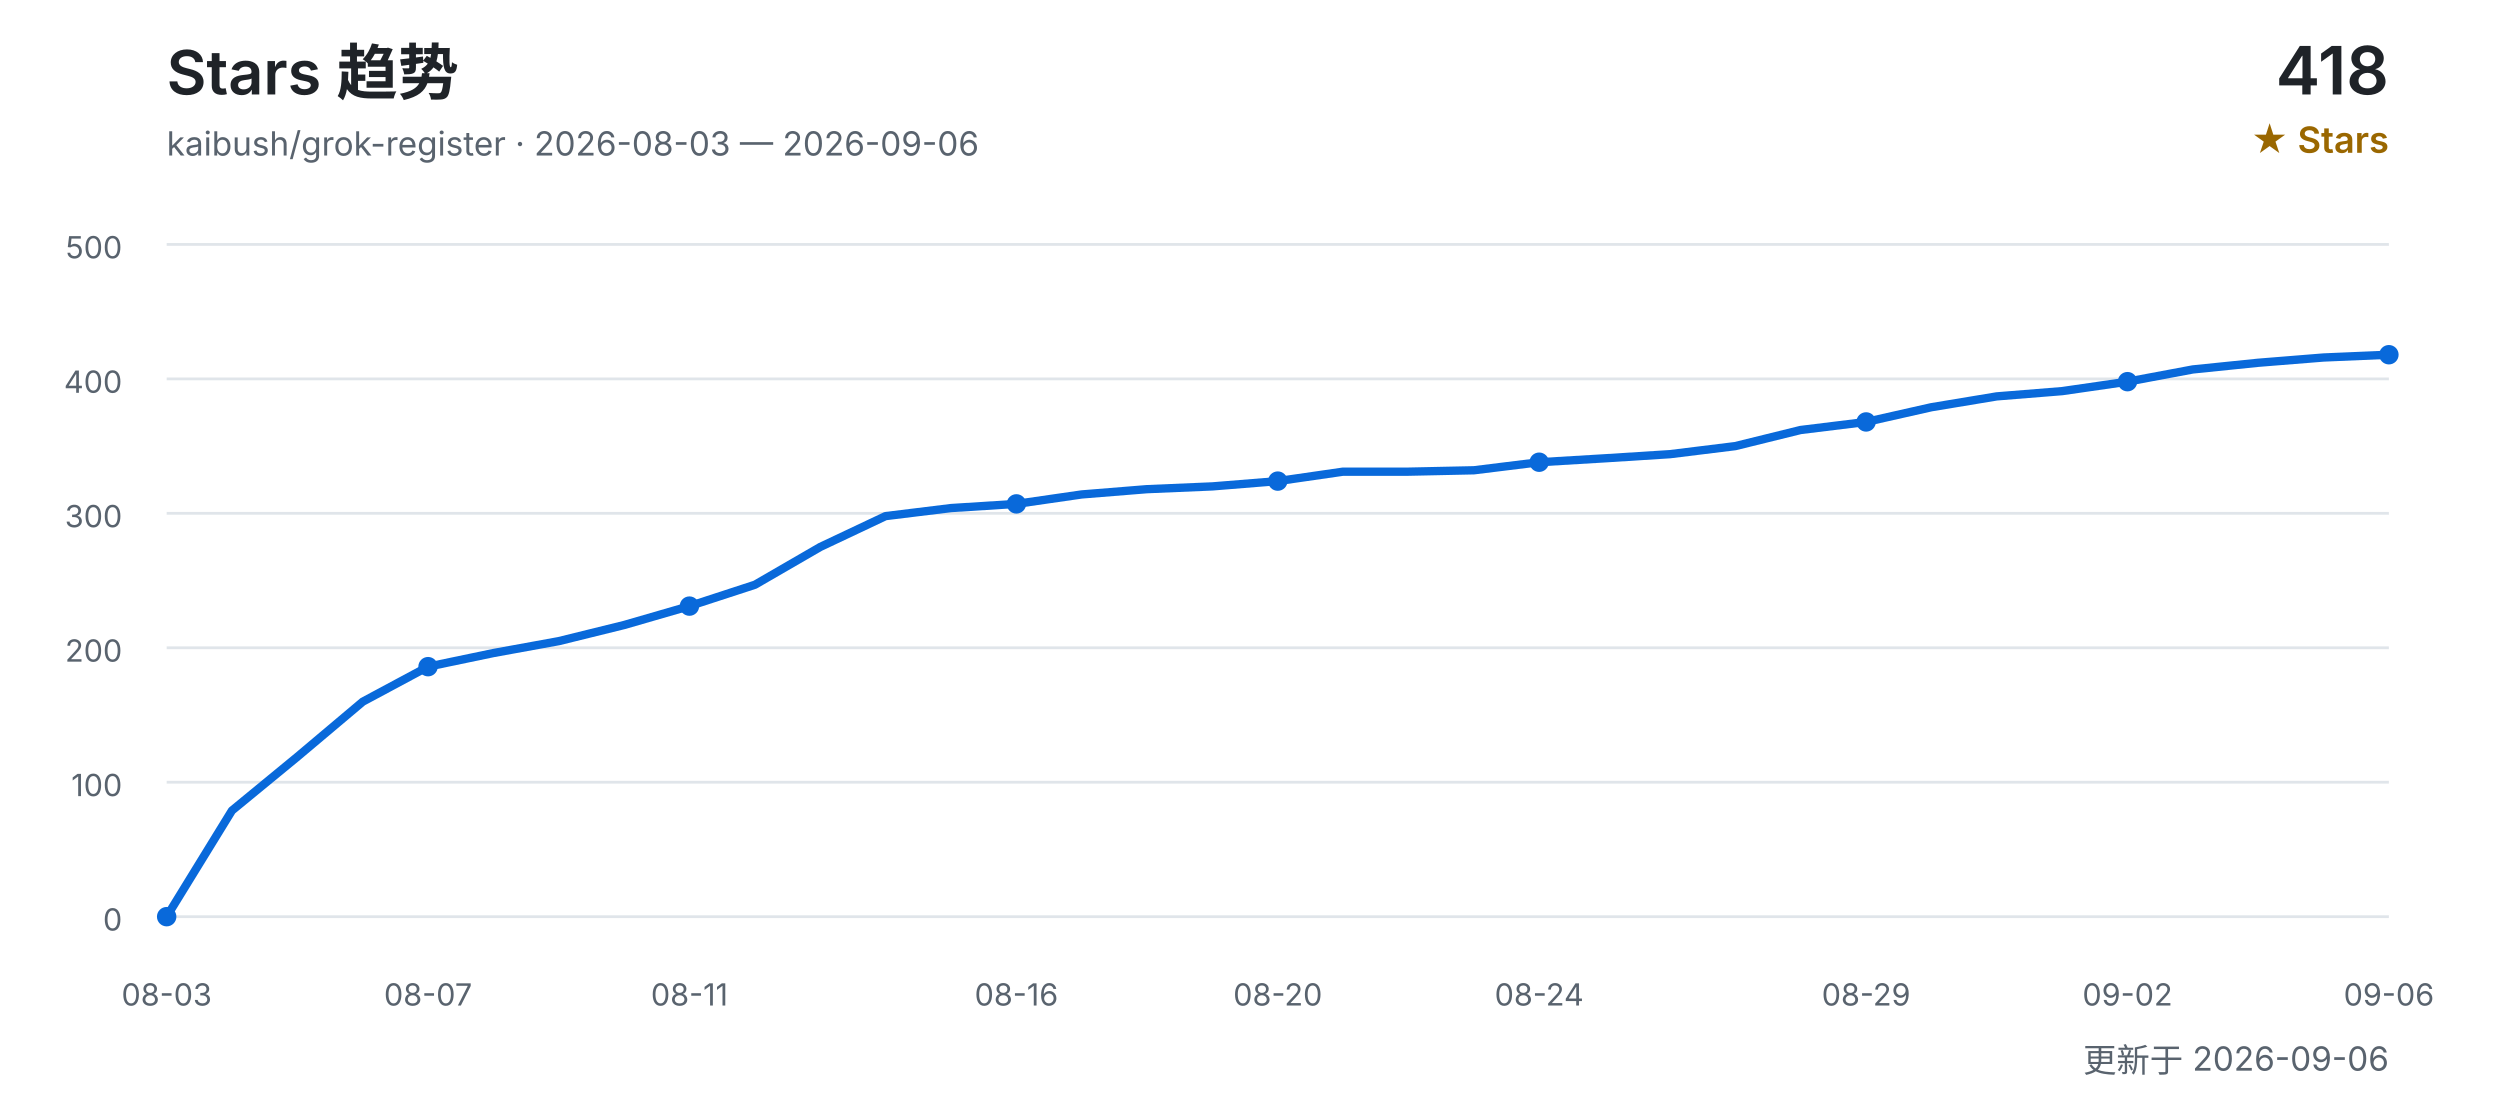
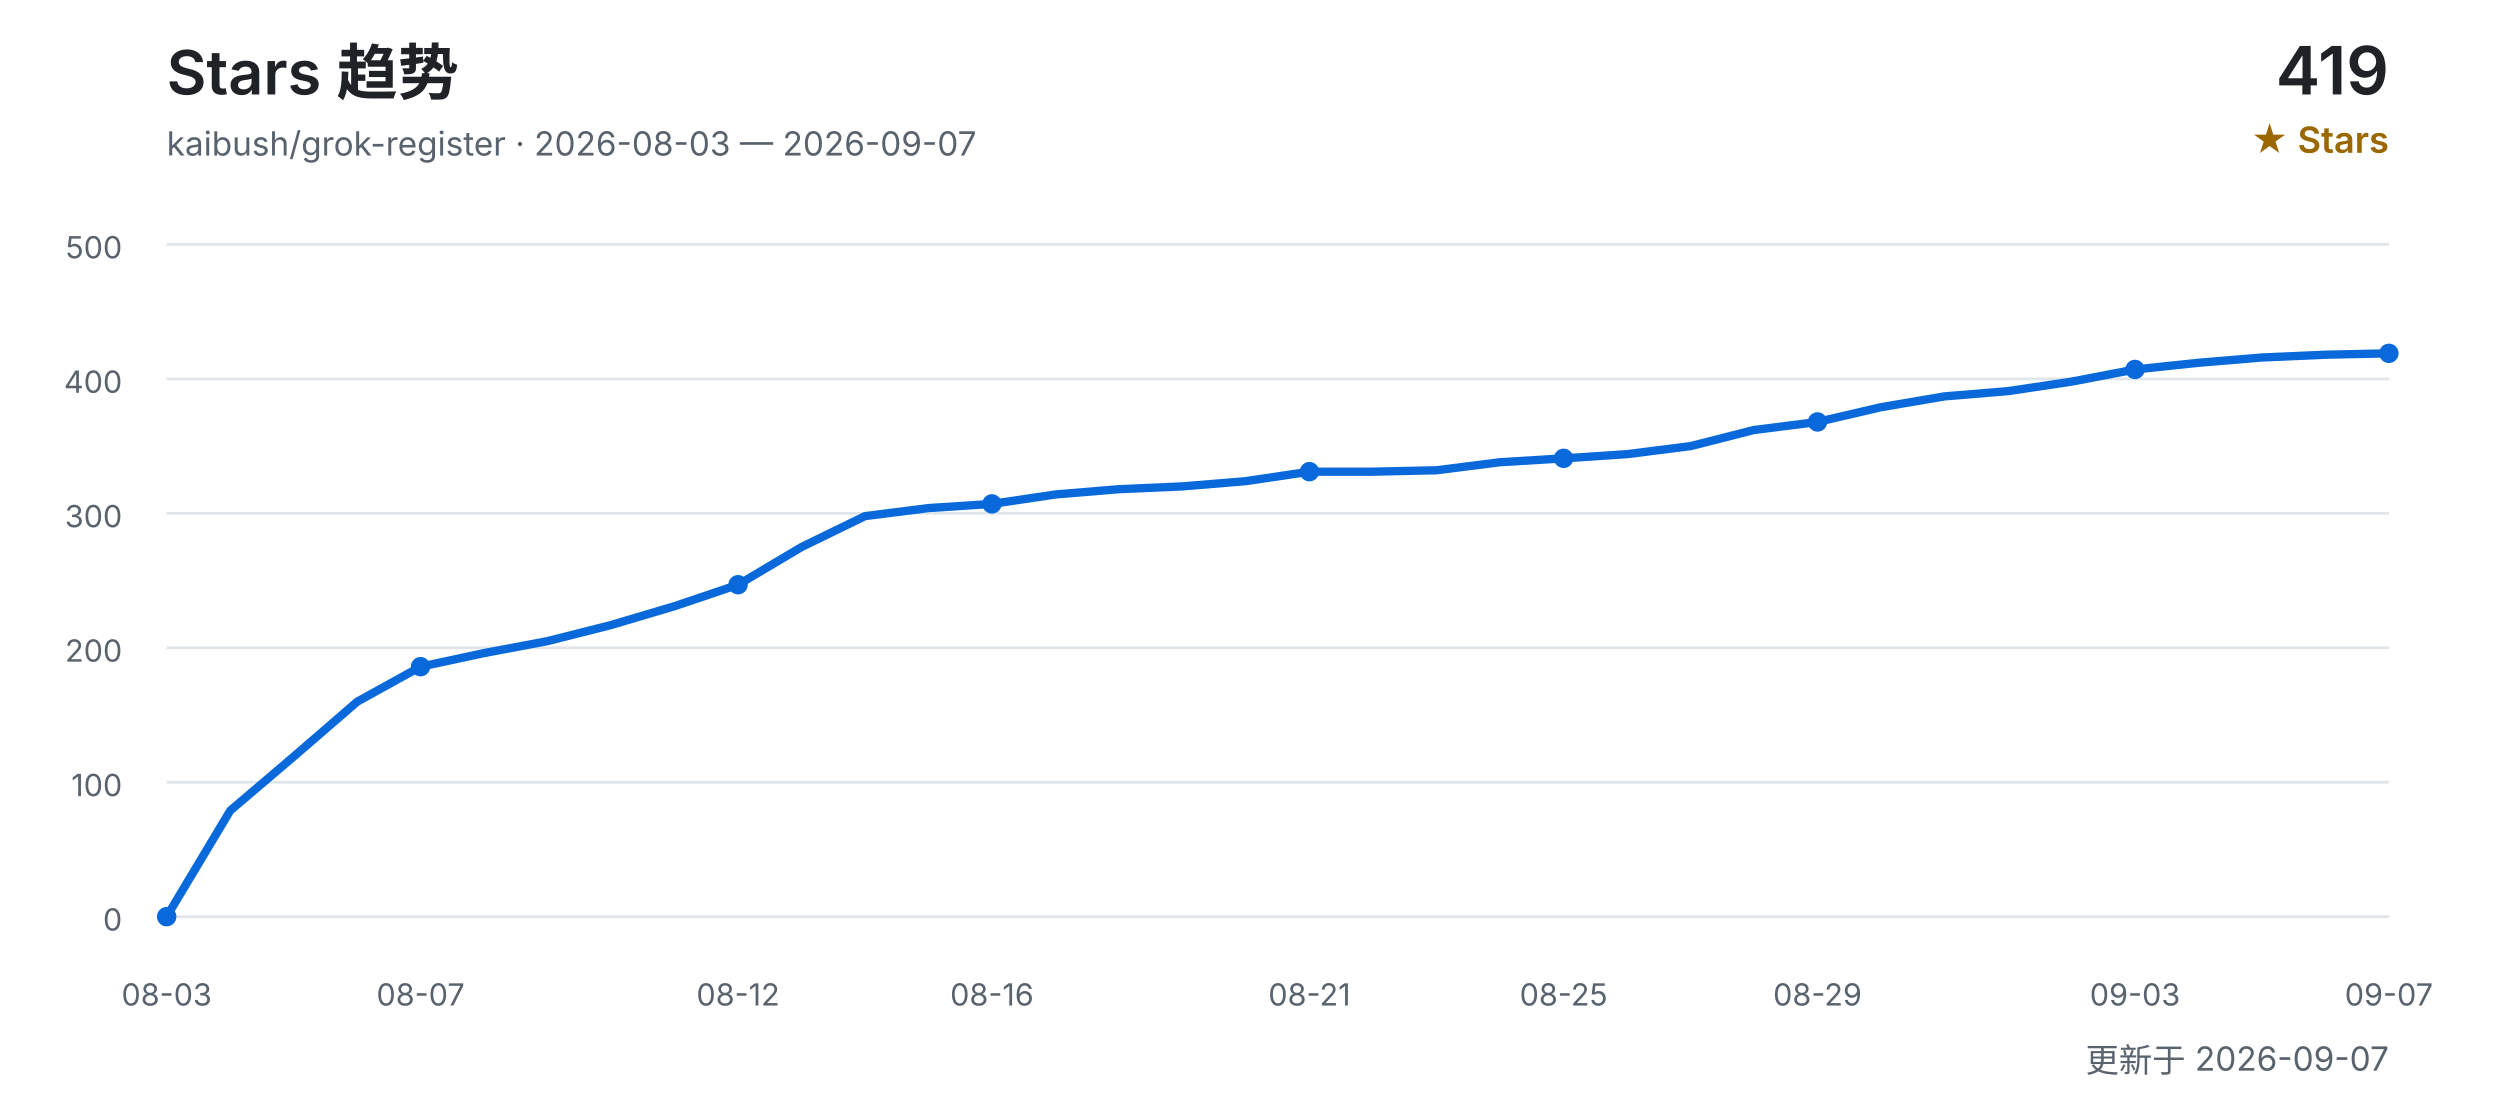
<svg xmlns="http://www.w3.org/2000/svg" width="900" height="400" viewBox="0 0 900 400" role="img" aria-labelledby="title desc">
  <defs>
    <style>
      text { font-family: Inter, "Segoe UI", Arial, "Noto Sans CJK SC", sans-serif; }
      .title { fill: #1f2328; font-size: 22px; font-weight: 600; }
      .subtitle { fill: #59636e; font-size: 12px; }
      .count { fill: #1f2328; font-size: 24px; font-weight: 600; }
      .count-label { fill: #9a6700; font-size: 13px; font-weight: 600; }
      .grid { stroke: #d0d7de; stroke-width: 1; opacity: 0.65; }
      .axis { fill: #59636e; font-size: 11px; }
      .line { fill: none; stroke: #0969da; stroke-width: 3; stroke-linecap: round; stroke-linejoin: round; }
      .point { fill: #0969da; }
    </style>
  </defs>
  <text x="60" y="34" class="title">Stars 趋势</text>
-   <text x="60" y="56" class="subtitle">kaibush/grok-register · 2026-08-03 — 2026-09-06</text>
-   <text x="860" y="34" class="count" text-anchor="end">418</text>
+   <text x="60" y="56" class="subtitle">kaibush/grok-register · 2026-08-03 — 2026-09-07</text>
+   <text x="860" y="34" class="count" text-anchor="end">419</text>
  <text x="860" y="55" class="count-label" text-anchor="end">★ Stars</text>
  <line x1="60" y1="330.0" x2="860" y2="330.0" class="grid" />
  <text x="44" y="335.0" class="axis" text-anchor="end">0</text>
  <line x1="60" y1="281.6" x2="860" y2="281.6" class="grid" />
  <text x="44" y="286.6" class="axis" text-anchor="end">100</text>
  <line x1="60" y1="233.2" x2="860" y2="233.2" class="grid" />
  <text x="44" y="238.2" class="axis" text-anchor="end">200</text>
  <line x1="60" y1="184.8" x2="860" y2="184.8" class="grid" />
  <text x="44" y="189.8" class="axis" text-anchor="end">300</text>
  <line x1="60" y1="136.4" x2="860" y2="136.4" class="grid" />
  <text x="44" y="141.4" class="axis" text-anchor="end">400</text>
  <line x1="60" y1="88.0" x2="860" y2="88.0" class="grid" />
  <text x="44" y="93.0" class="axis" text-anchor="end">500</text>
-   <polyline points="60.0,330.0 83.5,291.8 107.1,272.4 130.6,252.6 154.1,240.0 177.6,235.1 201.2,230.8 224.7,225.0 248.2,218.2 271.8,210.5 295.3,196.9 318.8,185.8 342.4,182.9 365.9,181.4 389.4,178.0 412.9,176.1 436.5,175.1 460.0,173.2 483.5,169.8 507.1,169.8 530.6,169.3 554.1,166.4 577.6,165.0 601.2,163.5 624.7,160.6 648.2,154.8 671.8,151.9 695.3,146.6 718.8,142.7 742.4,140.8 765.9,137.4 789.4,133.0 812.9,130.6 836.5,128.7 860.0,127.7" class="line" />
+   <polyline points="60.0,330.0 82.9,291.8 105.7,272.4 128.6,252.6 151.4,240.0 174.3,235.1 197.1,230.8 220.0,225.0 242.9,218.2 265.7,210.5 288.6,196.9 311.4,185.8 334.3,182.9 357.1,181.4 380.0,178.0 402.9,176.1 425.7,175.1 448.6,173.2 471.4,169.8 494.3,169.8 517.1,169.3 540.0,166.4 562.9,165.0 585.7,163.5 608.6,160.6 631.4,154.8 654.3,151.9 677.1,146.6 700.0,142.7 722.9,140.8 745.7,137.4 768.6,133.0 791.4,130.6 814.3,128.7 837.1,127.7 860.0,127.2" class="line" />
  <text x="60.0" y="362" class="axis" text-anchor="middle">08-03</text>
  <circle cx="60.0" cy="330.0" r="3.5" class="point" />
-   <text x="154.1" y="362" class="axis" text-anchor="middle">08-07</text>
-   <circle cx="154.1" cy="240.0" r="3.5" class="point" />
-   <text x="248.2" y="362" class="axis" text-anchor="middle">08-11</text>
-   <circle cx="248.2" cy="218.2" r="3.5" class="point" />
-   <text x="365.9" y="362" class="axis" text-anchor="middle">08-16</text>
-   <circle cx="365.9" cy="181.4" r="3.5" class="point" />
-   <text x="460.0" y="362" class="axis" text-anchor="middle">08-20</text>
-   <circle cx="460.0" cy="173.2" r="3.5" class="point" />
-   <text x="554.1" y="362" class="axis" text-anchor="middle">08-24</text>
-   <circle cx="554.1" cy="166.4" r="3.5" class="point" />
-   <text x="671.8" y="362" class="axis" text-anchor="middle">08-29</text>
-   <circle cx="671.8" cy="151.9" r="3.5" class="point" />
-   <text x="765.9" y="362" class="axis" text-anchor="middle">09-02</text>
-   <circle cx="765.9" cy="137.4" r="3.5" class="point" />
-   <text x="860.0" y="362" class="axis" text-anchor="middle">09-06</text>
-   <circle cx="860.0" cy="127.7" r="3.5" class="point" />
-   <text x="860" y="386" class="subtitle" text-anchor="end">更新于 2026-09-06</text>
+   <text x="151.4" y="362" class="axis" text-anchor="middle">08-07</text>
+   <circle cx="151.4" cy="240.0" r="3.5" class="point" />
+   <text x="265.7" y="362" class="axis" text-anchor="middle">08-12</text>
+   <circle cx="265.7" cy="210.5" r="3.5" class="point" />
+   <text x="357.1" y="362" class="axis" text-anchor="middle">08-16</text>
+   <circle cx="357.1" cy="181.4" r="3.5" class="point" />
+   <text x="471.4" y="362" class="axis" text-anchor="middle">08-21</text>
+   <circle cx="471.4" cy="169.8" r="3.5" class="point" />
+   <text x="562.9" y="362" class="axis" text-anchor="middle">08-25</text>
+   <circle cx="562.9" cy="165.0" r="3.5" class="point" />
+   <text x="654.3" y="362" class="axis" text-anchor="middle">08-29</text>
+   <circle cx="654.3" cy="151.9" r="3.5" class="point" />
+   <text x="768.6" y="362" class="axis" text-anchor="middle">09-03</text>
+   <circle cx="768.6" cy="133.0" r="3.5" class="point" />
+   <text x="860.0" y="362" class="axis" text-anchor="middle">09-07</text>
+   <circle cx="860.0" cy="127.2" r="3.5" class="point" />
+   <text x="860" y="386" class="subtitle" text-anchor="end">更新于 2026-09-07</text>
</svg>
